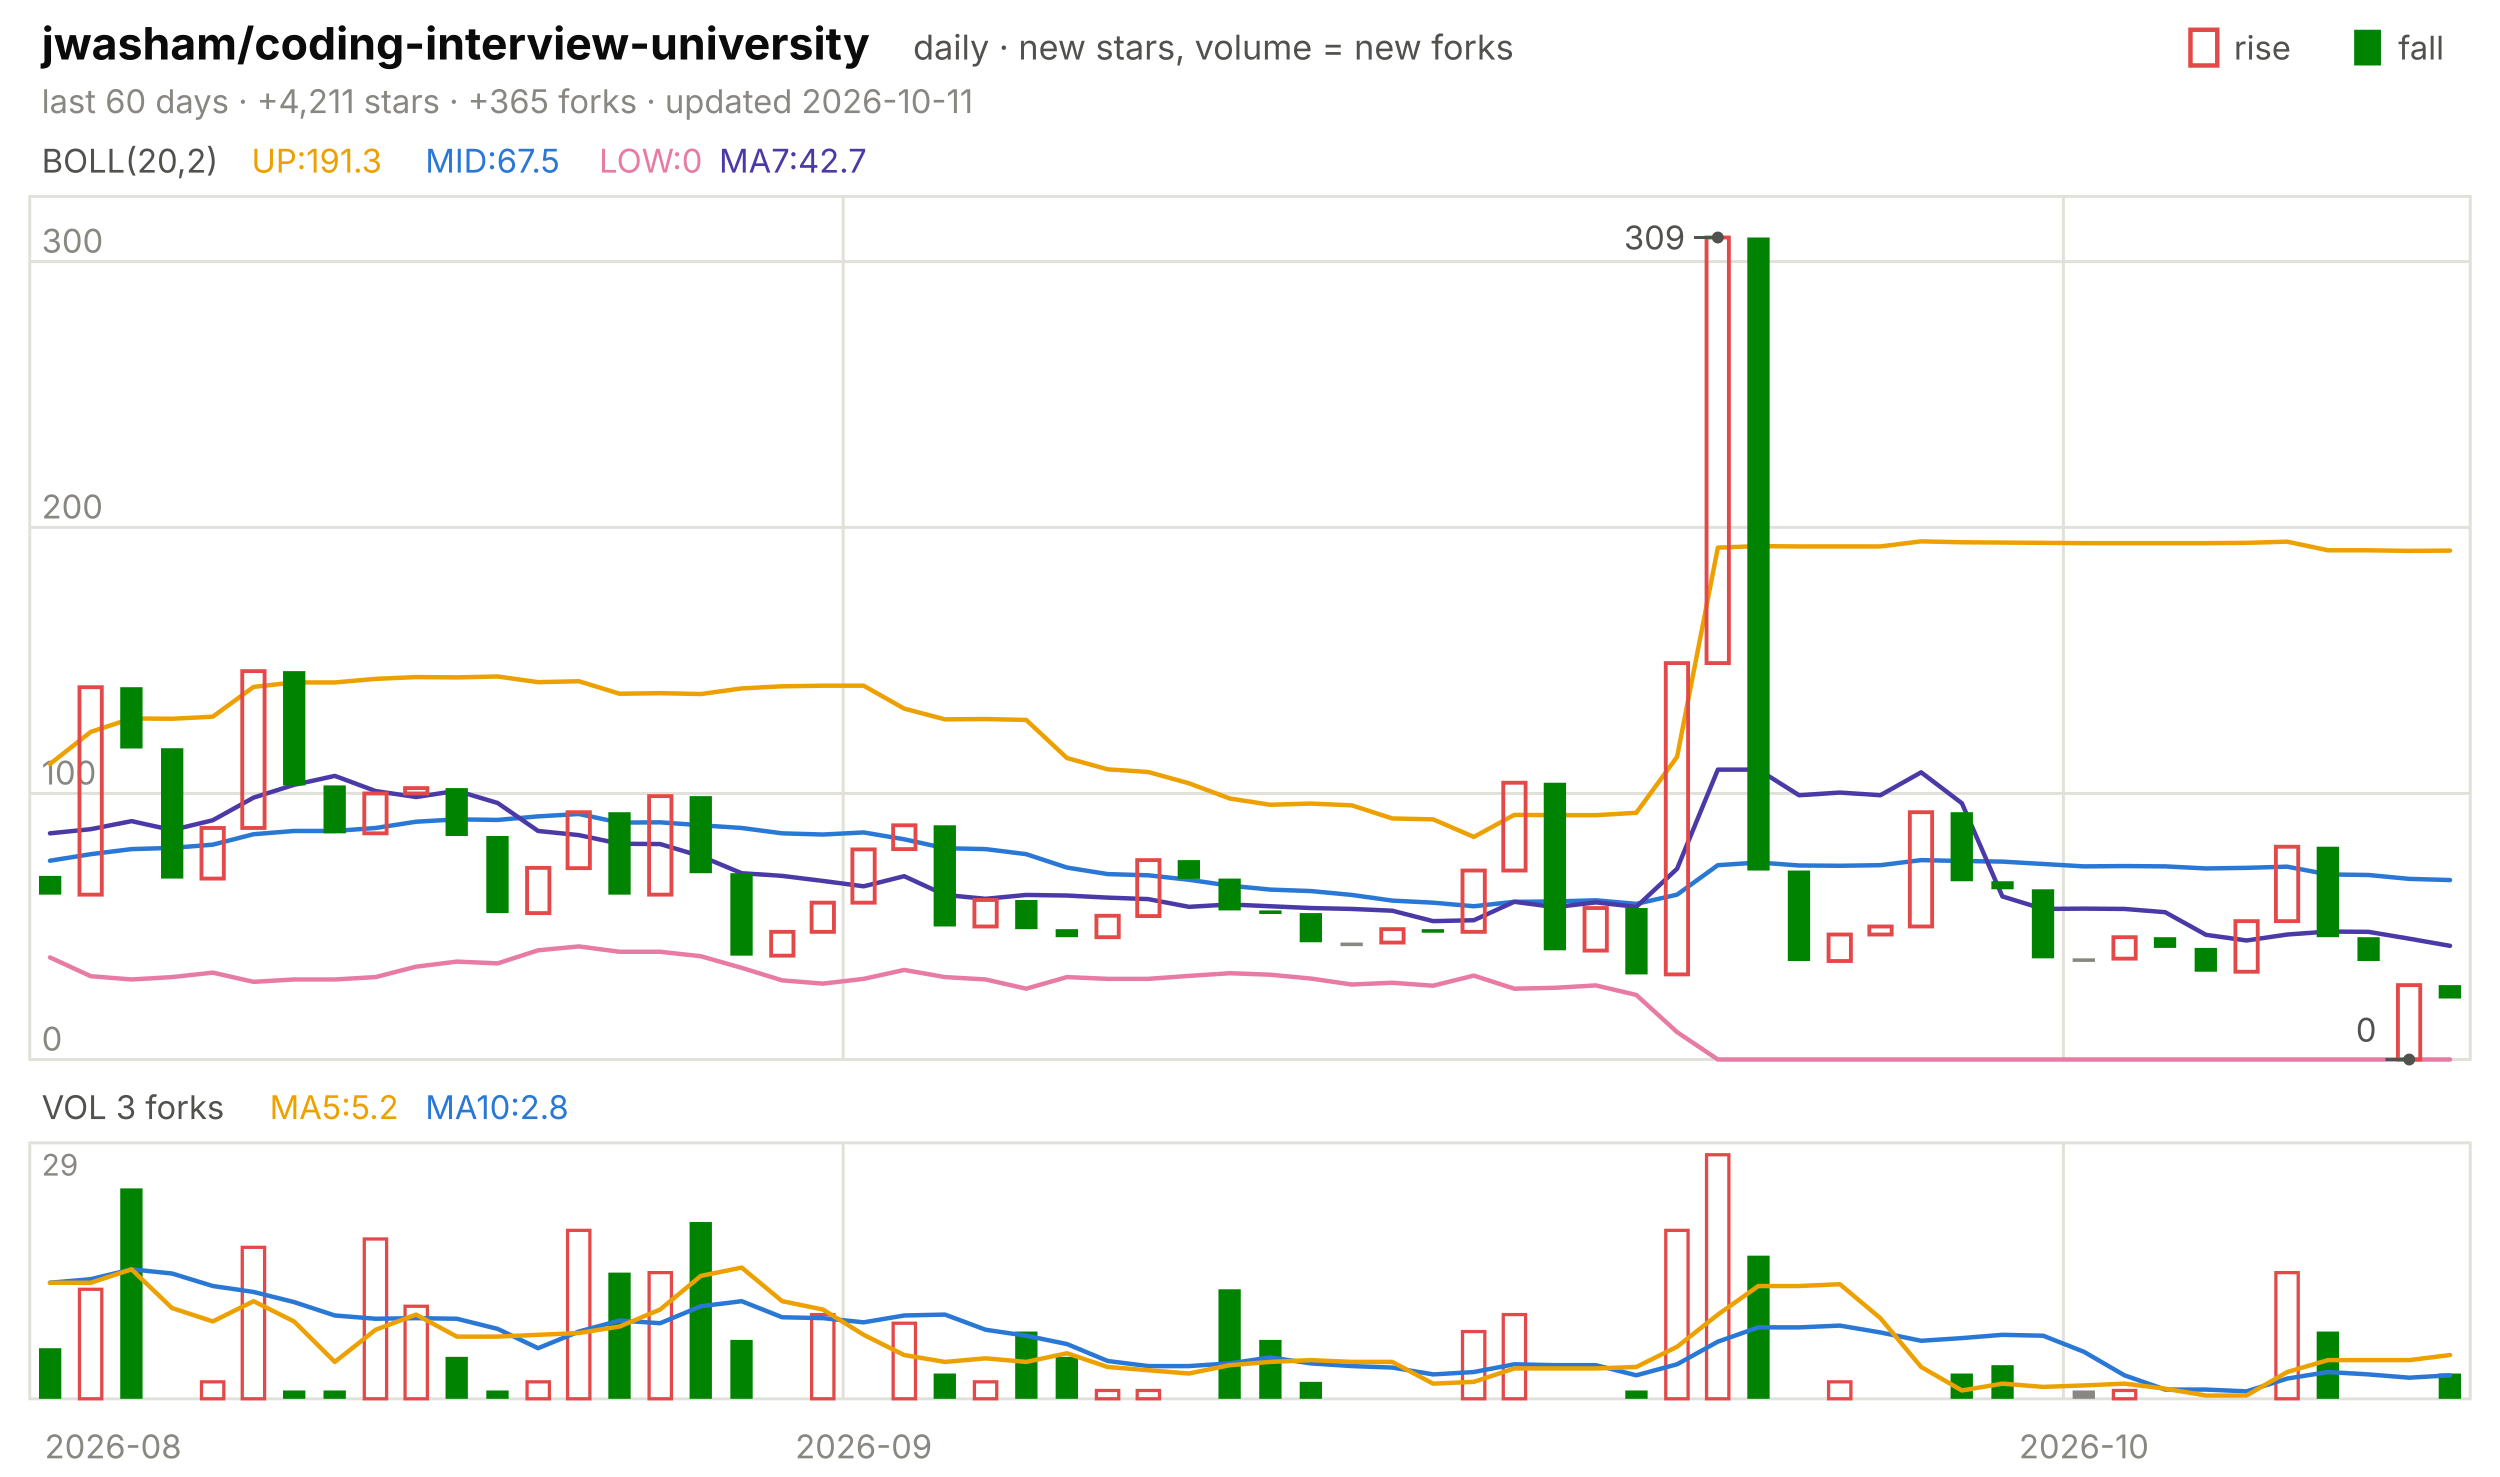
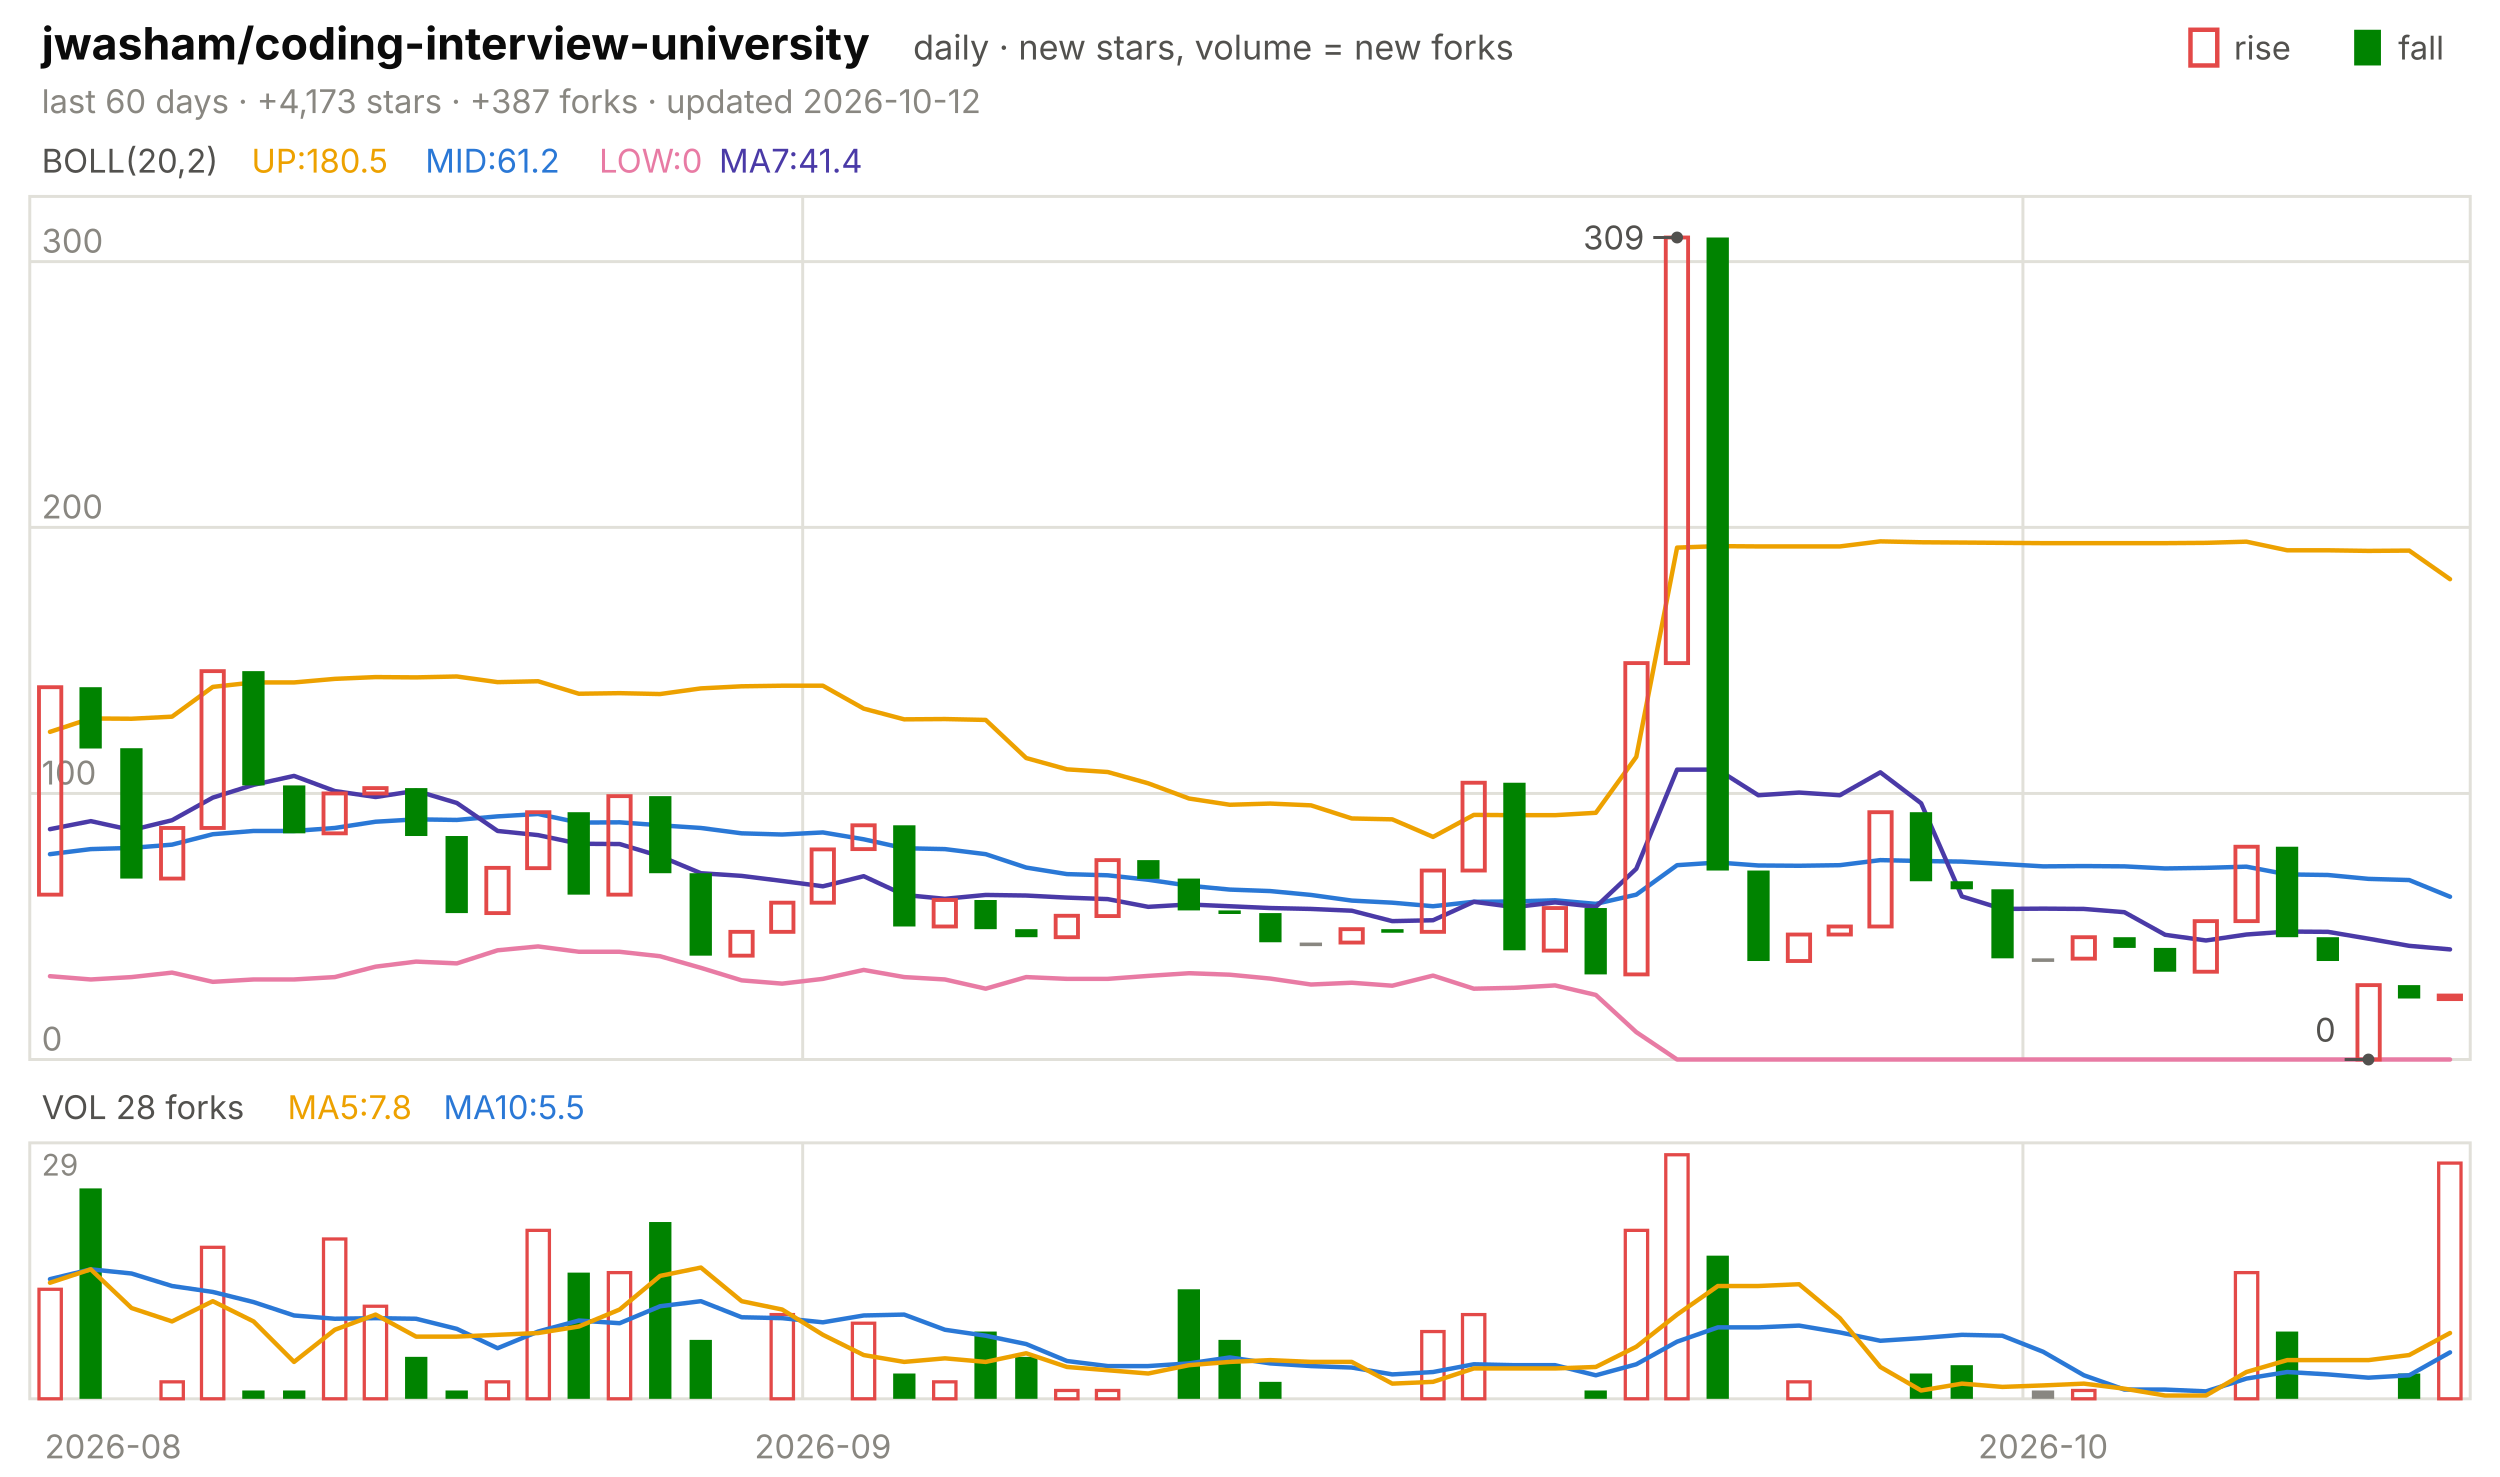
<svg xmlns="http://www.w3.org/2000/svg" viewBox="0 0 840 496" width="840" height="496" font-family="-apple-system,'Segoe UI',system-ui,sans-serif" role="img" aria-label="jwasham/coding-interview-university candlestick chart">
  <text x="14.0" y="20.0" font-size="15" fill="#0b0b0b" font-weight="650">jwasham/coding-interview-university</text>
  <text x="306.8" y="20.0" font-size="11.5" fill="#52514e">daily · new stars, volume = new forks</text>
  <text x="805.8" y="20.0" font-size="11.0" fill="#52514e">fall</text>
  <rect x="791" y="10" width="9" height="12" fill="#008300" />
  <text x="750.6" y="20.0" font-size="11.0" fill="#52514e">rise</text>
  <rect x="736" y="10" width="9" height="12" fill="none" stroke="#e34948" stroke-width="1.5" />
-   <text x="14.0" y="38.0" font-size="11.0" fill="#898781">last 60 days · +4,211 stars · +365 forks · updated 2026-10-11</text>
+   <text x="14.0" y="38.0" font-size="11.0" fill="#898781">last 60 days · +4,173 stars · +387 forks · updated 2026-10-12</text>
  <rect x="10" y="66" width="820" height="290" fill="none" stroke="#e1e0d9" />
  <rect x="10" y="384" width="820" height="86" fill="none" stroke="#e1e0d9" />
  <text x="38.0" y="490.0" font-size="11.0" fill="#898781" text-anchor="middle">2026-08</text>
-   <line x1="283.3" y1="66.0" x2="283.3" y2="356.0" stroke="#e1e0d9" stroke-width="1.0" />
-   <line x1="283.3" y1="384.0" x2="283.3" y2="470.0" stroke="#e1e0d9" stroke-width="1.0" />
-   <text x="290.2" y="490.0" font-size="11.0" fill="#898781" text-anchor="middle">2026-09</text>
-   <line x1="693.3" y1="66.0" x2="693.3" y2="356.0" stroke="#e1e0d9" stroke-width="1.0" />
-   <line x1="693.3" y1="384.0" x2="693.3" y2="470.0" stroke="#e1e0d9" stroke-width="1.0" />
-   <text x="700.2" y="490.0" font-size="11.0" fill="#898781" text-anchor="middle">2026-10</text>
+   <line x1="269.7" y1="66.0" x2="269.7" y2="356.0" stroke="#e1e0d9" stroke-width="1.0" />
+   <line x1="269.7" y1="384.0" x2="269.7" y2="470.0" stroke="#e1e0d9" stroke-width="1.0" />
+   <text x="276.5" y="490.0" font-size="11.0" fill="#898781" text-anchor="middle">2026-09</text>
+   <line x1="679.7" y1="66.0" x2="679.7" y2="356.0" stroke="#e1e0d9" stroke-width="1.0" />
+   <line x1="679.7" y1="384.0" x2="679.7" y2="470.0" stroke="#e1e0d9" stroke-width="1.0" />
+   <text x="686.5" y="490.0" font-size="11.0" fill="#898781" text-anchor="middle">2026-10</text>
  <text x="14.0" y="58.0" font-size="11.0" fill="#52514e">BOLL(20,2)</text>
-   <text x="84.5" y="58.0" font-size="11.0" fill="#eda100">UP:191.3</text>
-   <text x="142.9" y="58.0" font-size="11.0" fill="#2a78d6">MID:67.5</text>
+   <text x="84.5" y="58.0" font-size="11.0" fill="#eda100">UP:180.5</text>
+   <text x="142.9" y="58.0" font-size="11.0" fill="#2a78d6">MID:61.2</text>
  <text x="201.3" y="58.0" font-size="11.0" fill="#e87ba4">LOW:0</text>
-   <text x="241.6" y="58.0" font-size="11.0" fill="#4a3aa7">MA7:42.7</text>
+   <text x="241.6" y="58.0" font-size="11.0" fill="#4a3aa7">MA7:41.4</text>
  <line x1="10.0" y1="356.0" x2="830.0" y2="356.0" stroke="#e1e0d9" stroke-width="1.0" />
  <text x="14.0" y="353.0" font-size="11.0" fill="#898781">0</text>
  <line x1="10.0" y1="266.6" x2="830.0" y2="266.6" stroke="#e1e0d9" stroke-width="1.0" />
  <text x="14.0" y="263.6" font-size="11.0" fill="#898781">100</text>
  <line x1="10.0" y1="177.2" x2="830.0" y2="177.2" stroke="#e1e0d9" stroke-width="1.0" />
  <text x="14.0" y="174.2" font-size="11.0" fill="#898781">200</text>
  <line x1="10.0" y1="87.9" x2="830.0" y2="87.9" stroke="#e1e0d9" stroke-width="1.0" />
  <text x="14.0" y="84.9" font-size="11.0" fill="#898781">300</text>
-   <polyline points="16.8,256.7 30.5,245.9 44.2,241.4 57.8,241.5 71.5,240.8 85.2,230.8 98.8,229.3 112.5,229.3 126.2,228.1 139.8,227.5 153.5,227.6 167.2,227.3 180.8,229.2 194.5,228.9 208.2,233.1 221.8,232.9 235.5,233.2 249.2,231.3 262.8,230.6 276.5,230.4 290.2,230.4 303.8,238.1 317.5,241.7 331.2,241.6 344.8,241.9 358.5,254.7 372.2,258.5 385.8,259.4 399.5,263.2 413.2,268.3 426.8,270.4 440.5,270.0 454.2,270.6 467.8,275.0 481.5,275.3 495.2,281.2 508.8,273.8 522.5,273.9 536.2,273.9 549.8,273.1 563.5,254.3 577.2,184.0 590.8,183.5 604.5,183.6 618.2,183.6 631.8,183.6 645.5,181.9 659.2,182.2 672.8,182.3 686.5,182.4 700.2,182.5 713.8,182.5 727.5,182.5 741.2,182.5 754.8,182.4 768.5,182.0 782.2,184.9 795.8,184.9 809.5,185.1 823.2,185.0" fill="none" stroke="#eda100" stroke-width="1.5" stroke-linejoin="round" stroke-linecap="round" />
-   <polyline points="16.8,289.2 30.5,287.0 44.2,285.3 57.8,284.9 71.5,283.8 85.2,280.3 98.8,279.2 112.5,279.2 126.2,278.2 139.8,276.1 153.5,275.3 167.2,275.5 180.8,274.3 194.5,273.5 208.2,276.4 221.8,276.3 235.5,277.3 249.2,278.2 262.8,280.0 276.5,280.4 290.2,279.7 303.8,282.0 317.5,285.0 331.2,285.3 344.8,287.0 358.5,291.5 372.2,293.7 385.8,294.1 399.5,295.6 413.2,297.6 426.8,298.9 440.5,299.4 454.2,300.7 467.8,302.6 481.5,303.3 495.2,304.5 508.8,303.0 522.5,302.9 536.2,302.5 549.8,303.7 563.5,300.6 577.2,290.7 590.8,289.8 604.5,290.8 618.2,290.9 631.8,290.7 645.5,289.0 659.2,289.3 672.8,289.5 686.5,290.3 700.2,291.1 713.8,291.0 727.5,291.1 741.2,291.8 754.8,291.6 768.5,291.2 782.2,293.8 795.8,294.0 809.5,295.3 823.2,295.7" fill="none" stroke="#2a78d6" stroke-width="1.5" stroke-linejoin="round" stroke-linecap="round" />
-   <polyline points="16.8,321.7 30.5,328.0 44.2,329.1 57.8,328.3 71.5,326.8 85.2,329.9 98.8,329.1 112.5,329.1 126.2,328.3 139.8,324.8 153.5,323.1 167.2,323.7 180.8,319.3 194.5,318.0 208.2,319.8 221.8,319.8 235.5,321.3 249.2,325.2 262.8,329.4 276.5,330.5 290.2,328.9 303.8,325.9 317.5,328.3 331.2,329.1 344.8,332.2 358.5,328.3 372.2,328.9 385.8,328.9 399.5,327.9 413.2,327.0 426.8,327.5 440.5,328.8 454.2,330.8 467.8,330.2 481.5,331.2 495.2,327.8 508.8,332.2 522.5,331.9 536.2,331.1 549.8,334.3 563.5,346.8 577.2,356.0 590.8,356.0 604.5,356.0 618.2,356.0 631.8,356.0 645.5,356.0 659.2,356.0 672.8,356.0 686.5,356.0 700.2,356.0 713.8,356.0 727.5,356.0 741.2,356.0 754.8,356.0 768.5,356.0 782.2,356.0 795.8,356.0 809.5,356.0 823.2,356.0" fill="none" stroke="#e87ba4" stroke-width="1.5" stroke-linejoin="round" stroke-linecap="round" />
-   <polyline points="16.8,280.0 30.5,278.6 44.2,275.9 57.8,278.9 71.5,275.6 85.2,268.0 98.8,263.7 112.5,260.7 126.2,265.8 139.8,267.8 153.5,265.7 167.2,269.8 180.8,279.2 194.5,280.6 208.2,283.5 221.8,283.6 235.5,287.7 249.2,293.4 262.8,294.3 276.5,296.0 290.2,297.8 303.8,294.4 317.5,300.7 331.2,302.0 344.8,300.7 358.5,300.9 372.2,301.6 385.8,302.1 399.5,304.7 413.2,303.9 426.8,304.5 440.5,305.1 454.2,305.4 467.8,306.0 481.5,309.5 495.2,309.2 508.8,303.0 522.5,304.8 536.2,303.2 549.8,304.7 563.5,291.9 577.2,258.6 590.8,258.6 604.5,267.2 618.2,266.3 631.8,267.2 645.5,259.5 659.2,269.9 672.8,301.2 686.5,305.4 700.2,305.3 713.8,305.4 727.5,306.5 741.2,314.1 754.8,316.0 768.5,314.0 782.2,313.0 795.8,313.1 809.5,315.4 823.2,317.8" fill="none" stroke="#4a3aa7" stroke-width="1.5" stroke-linejoin="round" stroke-linecap="round" />
-   <rect x="13.1" y="294.3" width="7.5" height="6.3" fill="#008300" />
-   <rect x="26.7" y="230.9" width="7.5" height="69.7" fill="none" stroke="#e34948" stroke-width="1.3" />
-   <rect x="40.4" y="230.9" width="7.5" height="20.6" fill="#008300" />
-   <rect x="54.1" y="251.4" width="7.5" height="43.8" fill="#008300" />
-   <rect x="67.7" y="278.2" width="7.5" height="17.0" fill="none" stroke="#e34948" stroke-width="1.3" />
-   <rect x="81.4" y="225.5" width="7.5" height="52.7" fill="none" stroke="#e34948" stroke-width="1.3" />
-   <rect x="95.1" y="225.5" width="7.5" height="38.4" fill="#008300" />
-   <rect x="108.7" y="263.9" width="7.5" height="16.1" fill="#008300" />
-   <rect x="122.4" y="266.6" width="7.5" height="13.4" fill="none" stroke="#e34948" stroke-width="1.3" />
-   <rect x="136.1" y="264.8" width="7.5" height="1.8" fill="none" stroke="#e34948" stroke-width="1.3" />
-   <rect x="149.7" y="264.8" width="7.5" height="16.1" fill="#008300" />
-   <rect x="163.4" y="280.9" width="7.5" height="25.9" fill="#008300" />
-   <rect x="177.1" y="291.6" width="7.5" height="15.2" fill="none" stroke="#e34948" stroke-width="1.3" />
-   <rect x="190.7" y="272.9" width="7.5" height="18.8" fill="none" stroke="#e34948" stroke-width="1.3" />
-   <rect x="204.4" y="272.9" width="7.5" height="27.7" fill="#008300" />
-   <rect x="218.1" y="267.5" width="7.5" height="33.1" fill="none" stroke="#e34948" stroke-width="1.3" />
-   <rect x="231.7" y="267.5" width="7.5" height="25.9" fill="#008300" />
-   <rect x="245.4" y="293.4" width="7.5" height="27.7" fill="#008300" />
-   <rect x="259.1" y="313.1" width="7.5" height="8.0" fill="none" stroke="#e34948" stroke-width="1.3" />
-   <rect x="272.7" y="303.3" width="7.5" height="9.8" fill="none" stroke="#e34948" stroke-width="1.3" />
-   <rect x="286.4" y="285.4" width="7.5" height="17.9" fill="none" stroke="#e34948" stroke-width="1.3" />
-   <rect x="300.1" y="277.3" width="7.5" height="8.0" fill="none" stroke="#e34948" stroke-width="1.3" />
-   <rect x="313.7" y="277.3" width="7.5" height="34.0" fill="#008300" />
-   <rect x="327.4" y="302.4" width="7.5" height="8.9" fill="none" stroke="#e34948" stroke-width="1.3" />
-   <rect x="341.1" y="302.4" width="7.5" height="9.8" fill="#008300" />
-   <rect x="354.7" y="312.2" width="7.5" height="2.7" fill="#008300" />
-   <rect x="368.4" y="307.7" width="7.5" height="7.2" fill="none" stroke="#e34948" stroke-width="1.3" />
-   <rect x="382.1" y="289.0" width="7.5" height="18.8" fill="none" stroke="#e34948" stroke-width="1.3" />
-   <rect x="395.7" y="289.0" width="7.5" height="6.3" fill="#008300" />
-   <rect x="409.4" y="295.2" width="7.5" height="10.7" fill="#008300" />
-   <rect x="423.1" y="305.9" width="7.5" height="1.2" fill="#008300" />
-   <rect x="436.7" y="306.8" width="7.5" height="9.8" fill="#008300" />
-   <rect x="450.4" y="316.7" width="7.5" height="1.2" fill="#898781" />
-   <rect x="464.1" y="312.2" width="7.5" height="4.5" fill="none" stroke="#e34948" stroke-width="1.3" />
-   <rect x="477.7" y="312.2" width="7.5" height="1.2" fill="#008300" />
-   <rect x="491.4" y="292.5" width="7.5" height="20.6" fill="none" stroke="#e34948" stroke-width="1.3" />
-   <rect x="505.1" y="263.0" width="7.5" height="29.5" fill="none" stroke="#e34948" stroke-width="1.3" />
-   <rect x="518.7" y="263.0" width="7.5" height="56.3" fill="#008300" />
-   <rect x="532.4" y="305.1" width="7.5" height="14.3" fill="none" stroke="#e34948" stroke-width="1.3" />
-   <rect x="546.1" y="305.1" width="7.5" height="22.3" fill="#008300" />
-   <rect x="559.7" y="222.8" width="7.5" height="104.6" fill="none" stroke="#e34948" stroke-width="1.3" />
-   <rect x="573.4" y="79.8" width="7.5" height="143.0" fill="none" stroke="#e34948" stroke-width="1.3" />
-   <rect x="587.1" y="79.8" width="7.5" height="212.7" fill="#008300" />
-   <rect x="600.7" y="292.5" width="7.5" height="30.4" fill="#008300" />
-   <rect x="614.4" y="314.0" width="7.5" height="8.9" fill="none" stroke="#e34948" stroke-width="1.3" />
-   <rect x="628.1" y="311.3" width="7.5" height="2.7" fill="none" stroke="#e34948" stroke-width="1.3" />
-   <rect x="641.7" y="272.9" width="7.5" height="38.4" fill="none" stroke="#e34948" stroke-width="1.3" />
-   <rect x="655.4" y="272.9" width="7.5" height="23.2" fill="#008300" />
-   <rect x="669.1" y="296.1" width="7.5" height="2.7" fill="#008300" />
-   <rect x="682.7" y="298.8" width="7.5" height="23.2" fill="#008300" />
-   <rect x="696.4" y="322.0" width="7.5" height="1.2" fill="#898781" />
-   <rect x="710.1" y="314.9" width="7.5" height="7.2" fill="none" stroke="#e34948" stroke-width="1.3" />
-   <rect x="723.7" y="314.9" width="7.5" height="3.6" fill="#008300" />
-   <rect x="737.4" y="318.5" width="7.5" height="8.0" fill="#008300" />
-   <rect x="751.1" y="309.5" width="7.5" height="17.0" fill="none" stroke="#e34948" stroke-width="1.3" />
-   <rect x="764.7" y="284.5" width="7.5" height="25.0" fill="none" stroke="#e34948" stroke-width="1.3" />
-   <rect x="778.4" y="284.5" width="7.5" height="30.4" fill="#008300" />
-   <rect x="792.1" y="314.9" width="7.5" height="8.0" fill="#008300" />
-   <rect x="805.7" y="331.0" width="7.5" height="25.0" fill="none" stroke="#e34948" stroke-width="1.3" />
-   <rect x="819.4" y="331.0" width="7.5" height="4.5" fill="#008300" />
-   <circle cx="577.2" cy="79.8" r="2" fill="#52514e" />
-   <line x1="577.2" y1="79.8" x2="569.2" y2="79.8" stroke="#52514e" stroke-width="1.0" />
-   <text x="566.2" y="83.8" font-size="11.0" fill="#52514e" text-anchor="end">309</text>
-   <circle cx="809.5" cy="356.0" r="2" fill="#52514e" />
-   <line x1="809.5" y1="356.0" x2="801.5" y2="356.0" stroke="#52514e" stroke-width="1.0" />
-   <text x="798.5" y="350.0" font-size="11.0" fill="#52514e" text-anchor="end">0</text>
-   <text x="14.0" y="376.0" font-size="11.0" fill="#52514e">VOL 3 forks</text>
-   <text x="90.6" y="376.0" font-size="11.0" fill="#eda100">MA5:5.2</text>
-   <text x="142.9" y="376.0" font-size="11.0" fill="#2a78d6">MA10:2.8</text>
+   <polyline points="16.8,245.9 30.5,241.4 44.2,241.5 57.8,240.8 71.5,230.8 85.2,229.3 98.8,229.3 112.5,228.1 126.2,227.5 139.8,227.6 153.5,227.3 167.2,229.2 180.8,228.9 194.5,233.1 208.2,232.9 221.8,233.2 235.5,231.3 249.2,230.6 262.8,230.4 276.5,230.4 290.2,238.1 303.8,241.7 317.5,241.6 331.2,241.9 344.8,254.7 358.5,258.5 372.2,259.4 385.8,263.2 399.5,268.3 413.2,270.4 426.8,270.0 440.5,270.6 454.2,275.0 467.8,275.3 481.5,281.2 495.2,273.8 508.8,273.9 522.5,273.9 536.2,273.1 549.8,254.3 563.5,184.0 577.2,183.5 590.8,183.6 604.5,183.6 618.2,183.6 631.8,181.9 645.5,182.2 659.2,182.3 672.8,182.4 686.5,182.5 700.2,182.5 713.8,182.5 727.5,182.5 741.2,182.4 754.8,182.0 768.5,184.9 782.2,184.9 795.8,185.1 809.5,185.0 823.2,194.6" fill="none" stroke="#eda100" stroke-width="1.5" stroke-linejoin="round" stroke-linecap="round" />
+   <polyline points="16.8,287.0 30.5,285.3 44.2,284.9 57.8,283.8 71.5,280.3 85.2,279.2 98.8,279.2 112.5,278.2 126.2,276.1 139.8,275.3 153.5,275.5 167.2,274.3 180.8,273.5 194.5,276.4 208.2,276.3 221.8,277.3 235.5,278.2 249.2,280.0 262.8,280.4 276.5,279.7 290.2,282.0 303.8,285.0 317.5,285.3 331.2,287.0 344.8,291.5 358.5,293.7 372.2,294.1 385.8,295.6 399.5,297.6 413.2,298.9 426.8,299.4 440.5,300.7 454.2,302.6 467.8,303.3 481.5,304.5 495.2,303.0 508.8,302.9 522.5,302.5 536.2,303.7 549.8,300.6 563.5,290.7 577.2,289.8 590.8,290.8 604.5,290.9 618.2,290.7 631.8,289.0 645.5,289.3 659.2,289.5 672.8,290.3 686.5,291.1 700.2,291.0 713.8,291.1 727.5,291.8 741.2,291.6 754.8,291.2 768.5,293.8 782.2,294.0 795.8,295.3 809.5,295.7 823.2,301.3" fill="none" stroke="#2a78d6" stroke-width="1.5" stroke-linejoin="round" stroke-linecap="round" />
+   <polyline points="16.8,328.0 30.5,329.1 44.2,328.3 57.8,326.8 71.5,329.9 85.2,329.1 98.8,329.1 112.5,328.3 126.2,324.8 139.8,323.1 153.5,323.7 167.2,319.3 180.8,318.0 194.5,319.8 208.2,319.8 221.8,321.3 235.5,325.2 249.2,329.4 262.8,330.5 276.5,328.9 290.2,325.9 303.8,328.3 317.5,329.1 331.2,332.2 344.8,328.3 358.5,328.9 372.2,328.9 385.8,327.9 399.5,327.0 413.2,327.5 426.8,328.8 440.5,330.8 454.2,330.2 467.8,331.2 481.5,327.8 495.2,332.2 508.8,331.9 522.5,331.1 536.2,334.3 549.8,346.8 563.5,356.0 577.2,356.0 590.8,356.0 604.5,356.0 618.2,356.0 631.8,356.0 645.5,356.0 659.2,356.0 672.8,356.0 686.5,356.0 700.2,356.0 713.8,356.0 727.5,356.0 741.2,356.0 754.8,356.0 768.5,356.0 782.2,356.0 795.8,356.0 809.5,356.0 823.2,356.0" fill="none" stroke="#e87ba4" stroke-width="1.5" stroke-linejoin="round" stroke-linecap="round" />
+   <polyline points="16.8,278.6 30.5,275.9 44.2,278.9 57.8,275.6 71.5,268.0 85.2,263.7 98.8,260.7 112.5,265.8 126.2,267.8 139.8,265.7 153.5,269.8 167.2,279.2 180.8,280.6 194.5,283.5 208.2,283.6 221.8,287.7 235.5,293.4 249.2,294.3 262.8,296.0 276.5,297.8 290.2,294.4 303.8,300.7 317.5,302.0 331.2,300.7 344.8,300.9 358.5,301.6 372.2,302.1 385.8,304.7 399.5,303.9 413.2,304.5 426.8,305.1 440.5,305.4 454.2,306.0 467.8,309.5 481.5,309.2 495.2,303.0 508.8,304.8 522.5,303.2 536.2,304.7 549.8,291.9 563.5,258.6 577.2,258.6 590.8,267.2 604.5,266.3 618.2,267.2 631.8,259.5 645.5,269.9 659.2,301.2 672.8,305.4 686.5,305.3 700.2,305.4 713.8,306.5 727.5,314.1 741.2,316.0 754.8,314.0 768.5,313.0 782.2,313.1 795.8,315.4 809.5,317.8 823.2,319.0" fill="none" stroke="#4a3aa7" stroke-width="1.5" stroke-linejoin="round" stroke-linecap="round" />
+   <rect x="13.1" y="230.9" width="7.5" height="69.7" fill="none" stroke="#e34948" stroke-width="1.3" />
+   <rect x="26.7" y="230.9" width="7.5" height="20.6" fill="#008300" />
+   <rect x="40.4" y="251.4" width="7.5" height="43.8" fill="#008300" />
+   <rect x="54.1" y="278.2" width="7.5" height="17.0" fill="none" stroke="#e34948" stroke-width="1.3" />
+   <rect x="67.7" y="225.5" width="7.5" height="52.7" fill="none" stroke="#e34948" stroke-width="1.3" />
+   <rect x="81.4" y="225.5" width="7.5" height="38.4" fill="#008300" />
+   <rect x="95.1" y="263.9" width="7.5" height="16.1" fill="#008300" />
+   <rect x="108.7" y="266.6" width="7.5" height="13.4" fill="none" stroke="#e34948" stroke-width="1.3" />
+   <rect x="122.4" y="264.8" width="7.5" height="1.8" fill="none" stroke="#e34948" stroke-width="1.3" />
+   <rect x="136.1" y="264.8" width="7.5" height="16.1" fill="#008300" />
+   <rect x="149.7" y="280.9" width="7.5" height="25.9" fill="#008300" />
+   <rect x="163.4" y="291.6" width="7.5" height="15.2" fill="none" stroke="#e34948" stroke-width="1.3" />
+   <rect x="177.1" y="272.9" width="7.5" height="18.8" fill="none" stroke="#e34948" stroke-width="1.3" />
+   <rect x="190.7" y="272.9" width="7.5" height="27.7" fill="#008300" />
+   <rect x="204.4" y="267.5" width="7.5" height="33.1" fill="none" stroke="#e34948" stroke-width="1.3" />
+   <rect x="218.1" y="267.5" width="7.5" height="25.9" fill="#008300" />
+   <rect x="231.7" y="293.4" width="7.5" height="27.7" fill="#008300" />
+   <rect x="245.4" y="313.1" width="7.5" height="8.0" fill="none" stroke="#e34948" stroke-width="1.3" />
+   <rect x="259.1" y="303.3" width="7.5" height="9.8" fill="none" stroke="#e34948" stroke-width="1.3" />
+   <rect x="272.7" y="285.4" width="7.5" height="17.9" fill="none" stroke="#e34948" stroke-width="1.3" />
+   <rect x="286.4" y="277.3" width="7.5" height="8.0" fill="none" stroke="#e34948" stroke-width="1.3" />
+   <rect x="300.1" y="277.3" width="7.5" height="34.0" fill="#008300" />
+   <rect x="313.7" y="302.4" width="7.5" height="8.9" fill="none" stroke="#e34948" stroke-width="1.3" />
+   <rect x="327.4" y="302.4" width="7.5" height="9.8" fill="#008300" />
+   <rect x="341.1" y="312.2" width="7.5" height="2.7" fill="#008300" />
+   <rect x="354.7" y="307.7" width="7.5" height="7.2" fill="none" stroke="#e34948" stroke-width="1.3" />
+   <rect x="368.4" y="289.0" width="7.5" height="18.8" fill="none" stroke="#e34948" stroke-width="1.3" />
+   <rect x="382.1" y="289.0" width="7.5" height="6.3" fill="#008300" />
+   <rect x="395.7" y="295.2" width="7.5" height="10.7" fill="#008300" />
+   <rect x="409.4" y="305.9" width="7.5" height="1.2" fill="#008300" />
+   <rect x="423.1" y="306.8" width="7.5" height="9.8" fill="#008300" />
+   <rect x="436.7" y="316.7" width="7.5" height="1.2" fill="#898781" />
+   <rect x="450.4" y="312.2" width="7.5" height="4.5" fill="none" stroke="#e34948" stroke-width="1.3" />
+   <rect x="464.1" y="312.2" width="7.5" height="1.2" fill="#008300" />
+   <rect x="477.7" y="292.5" width="7.5" height="20.6" fill="none" stroke="#e34948" stroke-width="1.3" />
+   <rect x="491.4" y="263.0" width="7.5" height="29.5" fill="none" stroke="#e34948" stroke-width="1.3" />
+   <rect x="505.1" y="263.0" width="7.5" height="56.3" fill="#008300" />
+   <rect x="518.7" y="305.1" width="7.5" height="14.3" fill="none" stroke="#e34948" stroke-width="1.3" />
+   <rect x="532.4" y="305.1" width="7.5" height="22.3" fill="#008300" />
+   <rect x="546.1" y="222.8" width="7.5" height="104.6" fill="none" stroke="#e34948" stroke-width="1.3" />
+   <rect x="559.7" y="79.8" width="7.5" height="143.0" fill="none" stroke="#e34948" stroke-width="1.3" />
+   <rect x="573.4" y="79.8" width="7.5" height="212.7" fill="#008300" />
+   <rect x="587.1" y="292.5" width="7.5" height="30.4" fill="#008300" />
+   <rect x="600.7" y="314.0" width="7.5" height="8.9" fill="none" stroke="#e34948" stroke-width="1.3" />
+   <rect x="614.4" y="311.3" width="7.5" height="2.7" fill="none" stroke="#e34948" stroke-width="1.3" />
+   <rect x="628.1" y="272.9" width="7.5" height="38.4" fill="none" stroke="#e34948" stroke-width="1.3" />
+   <rect x="641.7" y="272.9" width="7.5" height="23.2" fill="#008300" />
+   <rect x="655.4" y="296.1" width="7.5" height="2.7" fill="#008300" />
+   <rect x="669.1" y="298.8" width="7.5" height="23.2" fill="#008300" />
+   <rect x="682.7" y="322.0" width="7.5" height="1.2" fill="#898781" />
+   <rect x="696.4" y="314.9" width="7.5" height="7.2" fill="none" stroke="#e34948" stroke-width="1.3" />
+   <rect x="710.1" y="314.9" width="7.5" height="3.6" fill="#008300" />
+   <rect x="723.7" y="318.5" width="7.5" height="8.0" fill="#008300" />
+   <rect x="737.4" y="309.5" width="7.5" height="17.0" fill="none" stroke="#e34948" stroke-width="1.3" />
+   <rect x="751.1" y="284.5" width="7.5" height="25.0" fill="none" stroke="#e34948" stroke-width="1.3" />
+   <rect x="764.7" y="284.5" width="7.5" height="30.4" fill="#008300" />
+   <rect x="778.4" y="314.9" width="7.5" height="8.0" fill="#008300" />
+   <rect x="792.1" y="331.0" width="7.5" height="25.0" fill="none" stroke="#e34948" stroke-width="1.3" />
+   <rect x="805.7" y="331.0" width="7.5" height="4.5" fill="#008300" />
+   <rect x="819.4" y="334.5" width="7.5" height="1.2" fill="none" stroke="#e34948" stroke-width="1.3" />
+   <circle cx="563.5" cy="79.8" r="2" fill="#52514e" />
+   <line x1="563.5" y1="79.8" x2="555.5" y2="79.8" stroke="#52514e" stroke-width="1.0" />
+   <text x="552.5" y="83.8" font-size="11.0" fill="#52514e" text-anchor="end">309</text>
+   <circle cx="795.8" cy="356.0" r="2" fill="#52514e" />
+   <line x1="795.8" y1="356.0" x2="787.8" y2="356.0" stroke="#52514e" stroke-width="1.0" />
+   <text x="784.8" y="350.0" font-size="11.0" fill="#52514e" text-anchor="end">0</text>
+   <text x="14.0" y="376.0" font-size="11.0" fill="#52514e">VOL 28 forks</text>
+   <text x="96.6" y="376.0" font-size="11.0" fill="#eda100">MA5:7.8</text>
+   <text x="149.0" y="376.0" font-size="11.0" fill="#2a78d6">MA10:5.5</text>
  <text x="14.0" y="395.0" font-size="10" fill="#898781">29</text>
-   <rect x="13.1" y="453.0" width="7.5" height="17.0" fill="#008300" />
-   <rect x="26.7" y="433.2" width="7.5" height="36.8" fill="none" stroke="#e34948" stroke-width="1.1" />
-   <rect x="40.4" y="399.3" width="7.5" height="70.7" fill="#008300" />
-   <rect x="67.7" y="464.3" width="7.5" height="5.7" fill="none" stroke="#e34948" stroke-width="1.1" />
-   <rect x="81.4" y="419.1" width="7.5" height="50.9" fill="none" stroke="#e34948" stroke-width="1.1" />
+   <rect x="13.1" y="433.2" width="7.5" height="36.8" fill="none" stroke="#e34948" stroke-width="1.1" />
+   <rect x="26.7" y="399.3" width="7.5" height="70.7" fill="#008300" />
+   <rect x="54.1" y="464.3" width="7.5" height="5.7" fill="none" stroke="#e34948" stroke-width="1.1" />
+   <rect x="67.7" y="419.1" width="7.5" height="50.9" fill="none" stroke="#e34948" stroke-width="1.1" />
+   <rect x="81.4" y="467.2" width="7.5" height="2.8" fill="#008300" />
  <rect x="95.1" y="467.2" width="7.5" height="2.8" fill="#008300" />
-   <rect x="108.7" y="467.2" width="7.5" height="2.8" fill="#008300" />
-   <rect x="122.4" y="416.3" width="7.5" height="53.7" fill="none" stroke="#e34948" stroke-width="1.1" />
-   <rect x="136.1" y="438.9" width="7.5" height="31.1" fill="none" stroke="#e34948" stroke-width="1.1" />
-   <rect x="149.7" y="455.9" width="7.5" height="14.1" fill="#008300" />
-   <rect x="163.4" y="467.2" width="7.5" height="2.8" fill="#008300" />
-   <rect x="177.1" y="464.3" width="7.5" height="5.7" fill="none" stroke="#e34948" stroke-width="1.1" />
-   <rect x="190.7" y="413.4" width="7.5" height="56.6" fill="none" stroke="#e34948" stroke-width="1.1" />
-   <rect x="204.4" y="427.6" width="7.5" height="42.4" fill="#008300" />
-   <rect x="218.1" y="427.6" width="7.5" height="42.4" fill="none" stroke="#e34948" stroke-width="1.1" />
-   <rect x="231.7" y="410.6" width="7.5" height="59.4" fill="#008300" />
-   <rect x="245.4" y="450.2" width="7.5" height="19.8" fill="#008300" />
-   <rect x="272.7" y="441.7" width="7.5" height="28.3" fill="none" stroke="#e34948" stroke-width="1.1" />
-   <rect x="300.1" y="444.6" width="7.5" height="25.4" fill="none" stroke="#e34948" stroke-width="1.1" />
-   <rect x="313.7" y="461.5" width="7.5" height="8.5" fill="#008300" />
-   <rect x="327.4" y="464.3" width="7.5" height="5.7" fill="none" stroke="#e34948" stroke-width="1.1" />
-   <rect x="341.1" y="447.4" width="7.5" height="22.6" fill="#008300" />
-   <rect x="354.7" y="455.9" width="7.5" height="14.1" fill="#008300" />
+   <rect x="108.7" y="416.3" width="7.5" height="53.7" fill="none" stroke="#e34948" stroke-width="1.1" />
+   <rect x="122.4" y="438.9" width="7.5" height="31.1" fill="none" stroke="#e34948" stroke-width="1.1" />
+   <rect x="136.1" y="455.9" width="7.5" height="14.1" fill="#008300" />
+   <rect x="149.7" y="467.2" width="7.5" height="2.8" fill="#008300" />
+   <rect x="163.4" y="464.3" width="7.5" height="5.7" fill="none" stroke="#e34948" stroke-width="1.1" />
+   <rect x="177.1" y="413.4" width="7.5" height="56.6" fill="none" stroke="#e34948" stroke-width="1.1" />
+   <rect x="190.7" y="427.6" width="7.5" height="42.4" fill="#008300" />
+   <rect x="204.4" y="427.6" width="7.5" height="42.4" fill="none" stroke="#e34948" stroke-width="1.1" />
+   <rect x="218.1" y="410.6" width="7.5" height="59.4" fill="#008300" />
+   <rect x="231.7" y="450.2" width="7.5" height="19.8" fill="#008300" />
+   <rect x="259.1" y="441.7" width="7.5" height="28.3" fill="none" stroke="#e34948" stroke-width="1.1" />
+   <rect x="286.4" y="444.6" width="7.5" height="25.4" fill="none" stroke="#e34948" stroke-width="1.1" />
+   <rect x="300.1" y="461.5" width="7.5" height="8.5" fill="#008300" />
+   <rect x="313.7" y="464.3" width="7.5" height="5.7" fill="none" stroke="#e34948" stroke-width="1.1" />
+   <rect x="327.4" y="447.4" width="7.5" height="22.6" fill="#008300" />
+   <rect x="341.1" y="455.9" width="7.5" height="14.1" fill="#008300" />
+   <rect x="354.7" y="467.2" width="7.5" height="2.8" fill="none" stroke="#e34948" stroke-width="1.1" />
  <rect x="368.4" y="467.2" width="7.5" height="2.8" fill="none" stroke="#e34948" stroke-width="1.1" />
-   <rect x="382.1" y="467.2" width="7.5" height="2.8" fill="none" stroke="#e34948" stroke-width="1.1" />
-   <rect x="409.4" y="433.2" width="7.5" height="36.8" fill="#008300" />
-   <rect x="423.1" y="450.2" width="7.5" height="19.8" fill="#008300" />
-   <rect x="436.7" y="464.3" width="7.5" height="5.7" fill="#008300" />
-   <rect x="491.4" y="447.4" width="7.5" height="22.6" fill="none" stroke="#e34948" stroke-width="1.1" />
-   <rect x="505.1" y="441.7" width="7.5" height="28.3" fill="none" stroke="#e34948" stroke-width="1.1" />
-   <rect x="546.1" y="467.2" width="7.5" height="2.8" fill="#008300" />
-   <rect x="559.7" y="413.4" width="7.5" height="56.6" fill="none" stroke="#e34948" stroke-width="1.1" />
-   <rect x="573.4" y="388.0" width="7.5" height="82.0" fill="none" stroke="#e34948" stroke-width="1.1" />
-   <rect x="587.1" y="421.9" width="7.5" height="48.1" fill="#008300" />
-   <rect x="614.4" y="464.3" width="7.5" height="5.7" fill="none" stroke="#e34948" stroke-width="1.1" />
-   <rect x="655.4" y="461.5" width="7.5" height="8.5" fill="#008300" />
-   <rect x="669.1" y="458.7" width="7.5" height="11.3" fill="#008300" />
-   <rect x="696.4" y="467.2" width="7.5" height="2.8" fill="#898781" />
-   <rect x="710.1" y="467.2" width="7.5" height="2.8" fill="none" stroke="#e34948" stroke-width="1.1" />
-   <rect x="764.7" y="427.6" width="7.5" height="42.4" fill="none" stroke="#e34948" stroke-width="1.1" />
-   <rect x="778.4" y="447.4" width="7.5" height="22.6" fill="#008300" />
-   <rect x="819.4" y="461.5" width="7.5" height="8.5" fill="#008300" />
-   <polyline points="16.8,431.0 30.5,429.8 44.2,426.5 57.8,427.9 71.5,432.1 85.2,434.1 98.8,437.5 112.5,442.0 126.2,443.1 139.8,442.9 153.5,443.1 167.2,446.5 180.8,453.0 194.5,447.4 208.2,443.7 221.8,444.6 235.5,438.9 249.2,437.2 262.8,442.6 276.5,442.9 290.2,444.3 303.8,442.0 317.5,441.7 331.2,446.8 344.8,448.8 358.5,451.6 372.2,457.3 385.8,459.0 399.5,459.0 413.2,458.1 426.8,456.1 440.5,458.1 454.2,459.0 467.8,459.5 481.5,461.8 495.2,461.0 508.8,458.4 522.5,458.7 536.2,458.7 549.8,462.1 563.5,458.4 577.2,450.8 590.8,446.0 604.5,446.0 618.2,445.4 631.8,447.7 645.5,450.5 659.2,449.6 672.8,448.5 686.5,448.8 700.2,454.2 713.8,462.1 727.5,466.9 741.2,466.9 754.8,467.5 768.5,463.2 782.2,461.0 795.8,461.8 809.5,462.9 823.2,462.1" fill="none" stroke="#2a78d6" stroke-width="1.5" stroke-linejoin="round" stroke-linecap="round" />
-   <polyline points="16.8,431.0 30.5,431.0 44.2,426.5 57.8,439.5 71.5,444.0 85.2,437.2 98.8,444.0 112.5,457.6 126.2,446.8 139.8,441.7 153.5,449.1 167.2,449.1 180.8,448.5 194.5,447.9 208.2,445.7 221.8,440.0 235.5,428.7 249.2,425.9 262.8,437.2 276.5,440.0 290.2,448.5 303.8,455.3 317.5,457.6 331.2,456.4 344.8,457.6 358.5,454.7 372.2,459.3 385.8,460.4 399.5,461.5 413.2,458.7 426.8,457.6 440.5,457.0 454.2,457.6 467.8,457.6 481.5,464.9 495.2,464.3 508.8,459.8 522.5,459.8 536.2,459.8 549.8,459.3 563.5,452.5 577.2,441.7 590.8,432.1 604.5,432.1 618.2,431.5 631.8,442.9 645.5,459.3 659.2,467.2 672.8,464.9 686.5,466.0 700.2,465.5 713.8,464.9 727.5,466.6 741.2,468.9 754.8,468.9 768.5,461.0 782.2,457.0 795.8,457.0 809.5,457.0 823.2,455.3" fill="none" stroke="#eda100" stroke-width="1.5" stroke-linejoin="round" stroke-linecap="round" />
+   <rect x="395.7" y="433.2" width="7.5" height="36.8" fill="#008300" />
+   <rect x="409.4" y="450.2" width="7.5" height="19.8" fill="#008300" />
+   <rect x="423.1" y="464.3" width="7.5" height="5.7" fill="#008300" />
+   <rect x="477.7" y="447.4" width="7.5" height="22.6" fill="none" stroke="#e34948" stroke-width="1.1" />
+   <rect x="491.4" y="441.7" width="7.5" height="28.3" fill="none" stroke="#e34948" stroke-width="1.1" />
+   <rect x="532.4" y="467.2" width="7.5" height="2.8" fill="#008300" />
+   <rect x="546.1" y="413.4" width="7.5" height="56.6" fill="none" stroke="#e34948" stroke-width="1.1" />
+   <rect x="559.7" y="388.0" width="7.5" height="82.0" fill="none" stroke="#e34948" stroke-width="1.1" />
+   <rect x="573.4" y="421.9" width="7.5" height="48.1" fill="#008300" />
+   <rect x="600.7" y="464.3" width="7.5" height="5.7" fill="none" stroke="#e34948" stroke-width="1.1" />
+   <rect x="641.7" y="461.5" width="7.5" height="8.5" fill="#008300" />
+   <rect x="655.4" y="458.7" width="7.5" height="11.3" fill="#008300" />
+   <rect x="682.7" y="467.2" width="7.5" height="2.8" fill="#898781" />
+   <rect x="696.4" y="467.2" width="7.5" height="2.8" fill="none" stroke="#e34948" stroke-width="1.1" />
+   <rect x="751.1" y="427.6" width="7.5" height="42.4" fill="none" stroke="#e34948" stroke-width="1.1" />
+   <rect x="764.7" y="447.4" width="7.5" height="22.6" fill="#008300" />
+   <rect x="805.7" y="461.5" width="7.5" height="8.5" fill="#008300" />
+   <rect x="819.4" y="390.8" width="7.5" height="79.2" fill="none" stroke="#e34948" stroke-width="1.1" />
+   <polyline points="16.8,429.8 30.5,426.5 44.2,427.9 57.8,432.1 71.5,434.1 85.2,437.5 98.8,442.0 112.5,443.1 126.2,442.9 139.8,443.1 153.5,446.5 167.2,453.0 180.8,447.4 194.5,443.7 208.2,444.6 221.8,438.9 235.5,437.2 249.2,442.6 262.8,442.9 276.5,444.3 290.2,442.0 303.8,441.7 317.5,446.8 331.2,448.8 344.8,451.6 358.5,457.3 372.2,459.0 385.8,459.0 399.5,458.1 413.2,456.1 426.8,458.1 440.5,459.0 454.2,459.5 467.8,461.8 481.5,461.0 495.2,458.4 508.8,458.7 522.5,458.7 536.2,462.1 549.8,458.4 563.5,450.8 577.2,446.0 590.8,446.0 604.5,445.4 618.2,447.7 631.8,450.5 645.5,449.6 659.2,448.5 672.8,448.8 686.5,454.2 700.2,462.1 713.8,466.9 727.5,466.9 741.2,467.5 754.8,463.2 768.5,461.0 782.2,461.8 795.8,462.9 809.5,462.1 823.2,454.4" fill="none" stroke="#2a78d6" stroke-width="1.5" stroke-linejoin="round" stroke-linecap="round" />
+   <polyline points="16.8,431.0 30.5,426.5 44.2,439.5 57.8,444.0 71.5,437.2 85.2,444.0 98.8,457.6 112.5,446.8 126.2,441.7 139.8,449.1 153.5,449.1 167.2,448.5 180.8,447.9 194.5,445.7 208.2,440.0 221.8,428.7 235.5,425.9 249.2,437.2 262.8,440.0 276.5,448.5 290.2,455.3 303.8,457.6 317.5,456.4 331.2,457.6 344.8,454.7 358.5,459.3 372.2,460.4 385.8,461.5 399.5,458.7 413.2,457.6 426.8,457.0 440.5,457.6 454.2,457.6 467.8,464.9 481.5,464.3 495.2,459.8 508.8,459.8 522.5,459.8 536.2,459.3 549.8,452.5 563.5,441.7 577.2,432.1 590.8,432.1 604.5,431.5 618.2,442.9 631.8,459.3 645.5,467.2 659.2,464.9 672.8,466.0 686.5,465.5 700.2,464.9 713.8,466.6 727.5,468.9 741.2,468.9 754.8,461.0 768.5,457.0 782.2,457.0 795.8,457.0 809.5,455.3 823.2,447.9" fill="none" stroke="#eda100" stroke-width="1.5" stroke-linejoin="round" stroke-linecap="round" />
</svg>
